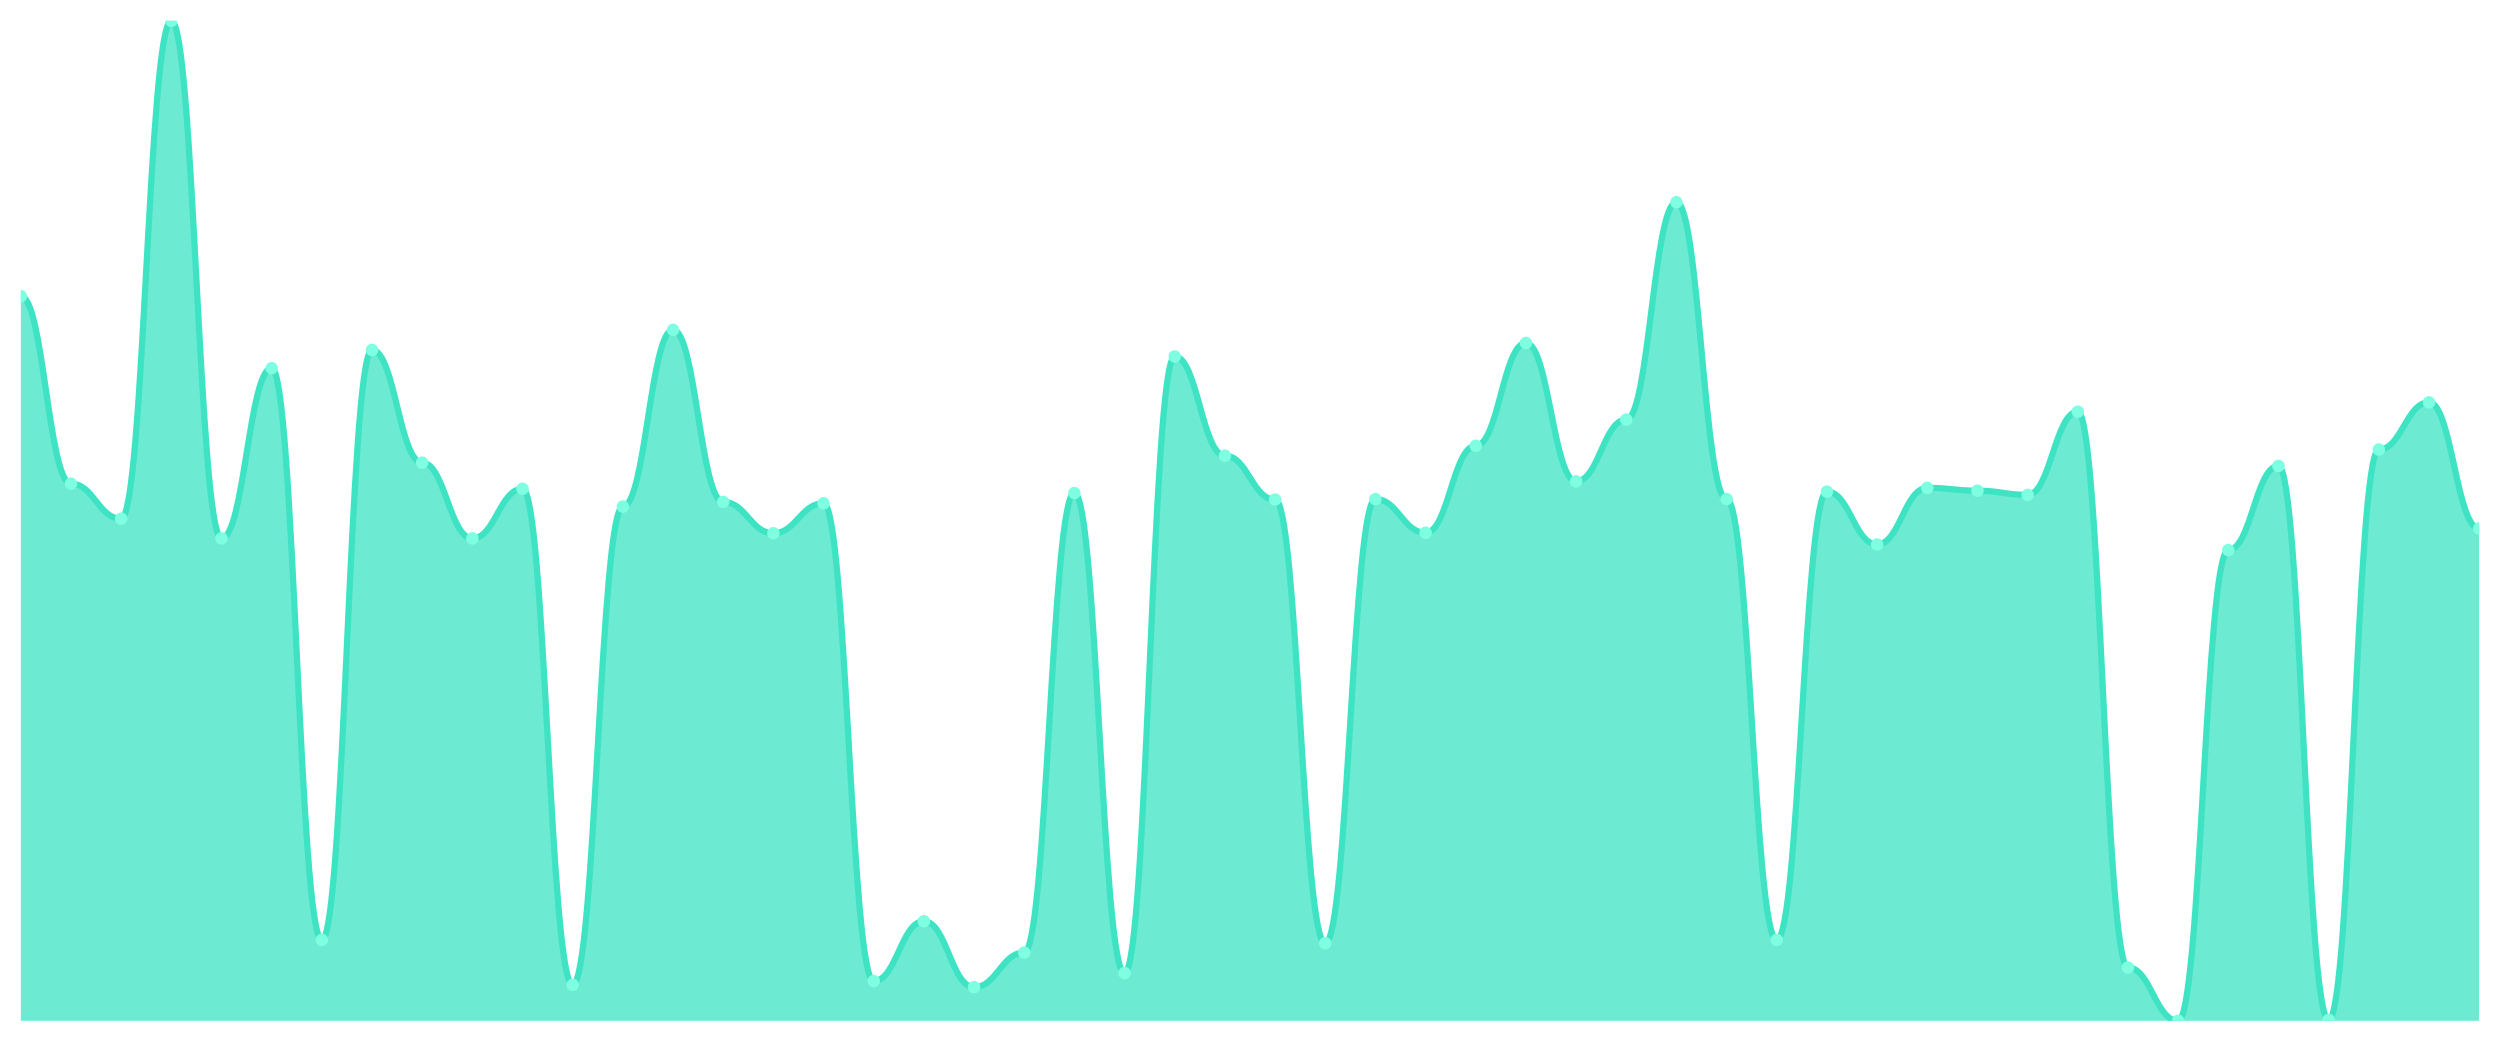
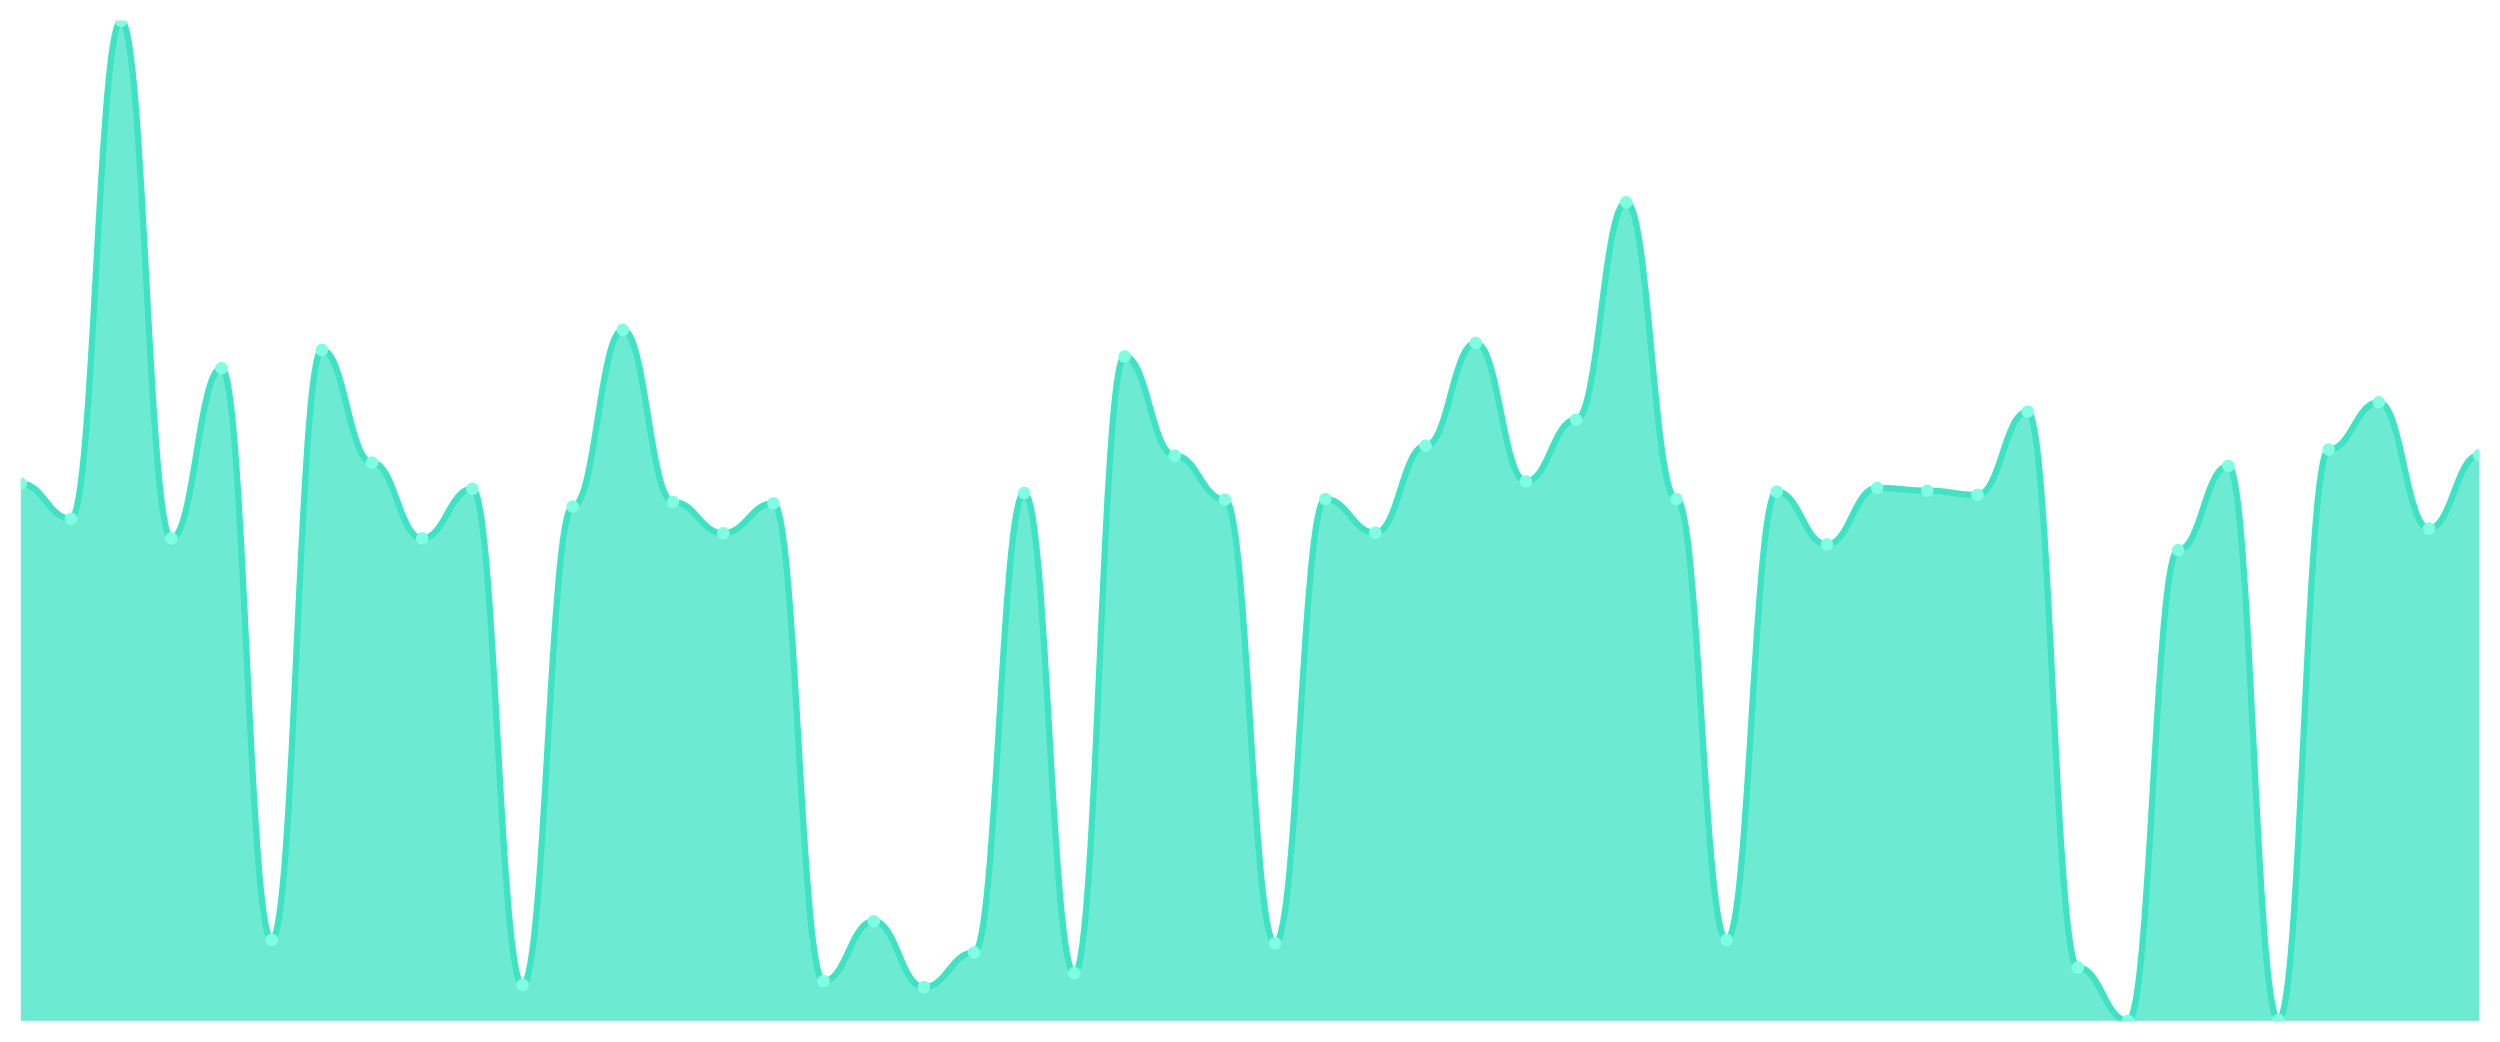
<svg xmlns="http://www.w3.org/2000/svg" viewBox="0 0 1200 500" width="1200" height="500">
  <defs>
    <clipPath id="c">
      <rect x="10" y="10" width="1180" height="480" />
    </clipPath>
  </defs>
  <rect width="1200" height="500" fill="none" />
  <g clip-path="url(#c)">
-     <path d="M 10,490 L 10,142.174 C 20.837,142.174 23.245,232.16 34.082,232.16 C 44.918,232.16 47.327,248.99 58.163,248.99 C 69,248.99 71.408,10 82.245,10 C 93.082,10 95.49,258.415 106.327,258.415 C 117.163,258.415 119.571,176.732 130.408,176.732 C 141.245,176.732 143.653,451.178 154.49,451.178 C 165.327,451.178 167.735,167.98 178.571,167.98 C 189.408,167.98 191.816,222.062 202.653,222.062 C 213.49,222.062 215.898,258.415 226.735,258.415 C 237.571,258.415 239.98,234.628 250.816,234.628 C 261.653,234.628 264.061,472.721 274.898,472.721 C 285.735,472.721 288.143,243.156 298.98,243.156 C 309.816,243.156 312.224,158.331 323.061,158.331 C 333.898,158.331 336.306,240.912 347.143,240.912 C 357.98,240.912 360.388,255.947 371.224,255.947 C 382.061,255.947 384.469,241.585 395.306,241.585 C 406.143,241.585 408.551,470.926 419.388,470.926 C 430.224,470.926 432.633,442.202 443.469,442.202 C 454.306,442.202 456.714,473.843 467.551,473.843 C 478.388,473.843 480.796,457.237 491.633,457.237 C 502.469,457.237 504.878,236.648 515.714,236.648 C 526.551,236.648 528.959,467.111 539.796,467.111 C 550.633,467.111 553.041,171.122 563.878,171.122 C 574.714,171.122 577.122,218.696 587.959,218.696 C 598.796,218.696 601.204,239.79 612.041,239.79 C 622.878,239.79 625.286,452.749 636.122,452.749 C 646.959,452.749 649.367,239.565 660.204,239.565 C 671.041,239.565 673.449,255.722 684.286,255.722 C 695.122,255.722 697.531,213.983 708.367,213.983 C 719.204,213.983 721.612,164.614 732.449,164.614 C 743.286,164.614 745.694,231.038 756.531,231.038 C 767.367,231.038 769.776,201.417 780.612,201.417 C 791.449,201.417 793.857,97.069 804.694,97.069 C 815.531,97.069 817.939,239.565 828.776,239.565 C 839.612,239.565 842.02,451.178 852.857,451.178 C 863.694,451.178 866.102,235.975 876.939,235.975 C 887.776,235.975 890.184,261.332 901.02,261.332 C 911.857,261.332 914.265,234.18 925.102,234.18 C 935.939,234.18 938.347,235.526 949.184,235.526 C 960.02,235.526 962.429,237.546 973.265,237.546 C 984.102,237.546 986.51,197.602 997.347,197.602 C 1008.184,197.602 1010.592,464.418 1021.429,464.418 C 1032.265,464.418 1034.673,490 1045.51,490 C 1056.347,490 1058.755,264.025 1069.592,264.025 C 1080.429,264.025 1082.837,223.633 1093.673,223.633 C 1104.51,223.633 1106.918,489.551 1117.755,489.551 C 1128.592,489.551 1131,215.778 1141.837,215.778 C 1152.673,215.778 1155.082,193.114 1165.918,193.114 C 1176.755,193.114 1179.163,253.703 1190,253.703 L 1190,490 Z" fill="rgba(61,227,195,0.75)" />
-     <path d="M 10,142.174 C 20.837,142.174 23.245,232.16 34.082,232.16 C 44.918,232.16 47.327,248.99 58.163,248.99 C 69,248.99 71.408,10 82.245,10 C 93.082,10 95.49,258.415 106.327,258.415 C 117.163,258.415 119.571,176.732 130.408,176.732 C 141.245,176.732 143.653,451.178 154.49,451.178 C 165.327,451.178 167.735,167.98 178.571,167.98 C 189.408,167.98 191.816,222.062 202.653,222.062 C 213.49,222.062 215.898,258.415 226.735,258.415 C 237.571,258.415 239.98,234.628 250.816,234.628 C 261.653,234.628 264.061,472.721 274.898,472.721 C 285.735,472.721 288.143,243.156 298.98,243.156 C 309.816,243.156 312.224,158.331 323.061,158.331 C 333.898,158.331 336.306,240.912 347.143,240.912 C 357.98,240.912 360.388,255.947 371.224,255.947 C 382.061,255.947 384.469,241.585 395.306,241.585 C 406.143,241.585 408.551,470.926 419.388,470.926 C 430.224,470.926 432.633,442.202 443.469,442.202 C 454.306,442.202 456.714,473.843 467.551,473.843 C 478.388,473.843 480.796,457.237 491.633,457.237 C 502.469,457.237 504.878,236.648 515.714,236.648 C 526.551,236.648 528.959,467.111 539.796,467.111 C 550.633,467.111 553.041,171.122 563.878,171.122 C 574.714,171.122 577.122,218.696 587.959,218.696 C 598.796,218.696 601.204,239.79 612.041,239.79 C 622.878,239.79 625.286,452.749 636.122,452.749 C 646.959,452.749 649.367,239.565 660.204,239.565 C 671.041,239.565 673.449,255.722 684.286,255.722 C 695.122,255.722 697.531,213.983 708.367,213.983 C 719.204,213.983 721.612,164.614 732.449,164.614 C 743.286,164.614 745.694,231.038 756.531,231.038 C 767.367,231.038 769.776,201.417 780.612,201.417 C 791.449,201.417 793.857,97.069 804.694,97.069 C 815.531,97.069 817.939,239.565 828.776,239.565 C 839.612,239.565 842.02,451.178 852.857,451.178 C 863.694,451.178 866.102,235.975 876.939,235.975 C 887.776,235.975 890.184,261.332 901.02,261.332 C 911.857,261.332 914.265,234.18 925.102,234.18 C 935.939,234.18 938.347,235.526 949.184,235.526 C 960.02,235.526 962.429,237.546 973.265,237.546 C 984.102,237.546 986.51,197.602 997.347,197.602 C 1008.184,197.602 1010.592,464.418 1021.429,464.418 C 1032.265,464.418 1034.673,490 1045.51,490 C 1056.347,490 1058.755,264.025 1069.592,264.025 C 1080.429,264.025 1082.837,223.633 1093.673,223.633 C 1104.51,223.633 1106.918,489.551 1117.755,489.551 C 1128.592,489.551 1131,215.778 1141.837,215.778 C 1152.673,215.778 1155.082,193.114 1165.918,193.114 C 1176.755,193.114 1179.163,253.703 1190,253.703" fill="none" stroke="#3de3c3" stroke-width="3" stroke-linecap="round" stroke-linejoin="round" />
-     <circle cx="10" cy="142.174" r="3" fill="#7fffe1" />
-     <circle cx="34.082" cy="232.16" r="3" fill="#7fffe1" />
-     <circle cx="58.163" cy="248.99" r="3" fill="#7fffe1" />
-     <circle cx="82.245" cy="10" r="3" fill="#7fffe1" />
-     <circle cx="106.327" cy="258.415" r="3" fill="#7fffe1" />
-     <circle cx="130.408" cy="176.732" r="3" fill="#7fffe1" />
-     <circle cx="154.49" cy="451.178" r="3" fill="#7fffe1" />
-     <circle cx="178.571" cy="167.98" r="3" fill="#7fffe1" />
-     <circle cx="202.653" cy="222.062" r="3" fill="#7fffe1" />
-     <circle cx="226.735" cy="258.415" r="3" fill="#7fffe1" />
-     <circle cx="250.816" cy="234.628" r="3" fill="#7fffe1" />
-     <circle cx="274.898" cy="472.721" r="3" fill="#7fffe1" />
-     <circle cx="298.98" cy="243.156" r="3" fill="#7fffe1" />
-     <circle cx="323.061" cy="158.331" r="3" fill="#7fffe1" />
-     <circle cx="347.143" cy="240.912" r="3" fill="#7fffe1" />
-     <circle cx="371.224" cy="255.947" r="3" fill="#7fffe1" />
-     <circle cx="395.306" cy="241.585" r="3" fill="#7fffe1" />
-     <circle cx="419.388" cy="470.926" r="3" fill="#7fffe1" />
-     <circle cx="443.469" cy="442.202" r="3" fill="#7fffe1" />
-     <circle cx="467.551" cy="473.843" r="3" fill="#7fffe1" />
-     <circle cx="491.633" cy="457.237" r="3" fill="#7fffe1" />
-     <circle cx="515.714" cy="236.648" r="3" fill="#7fffe1" />
-     <circle cx="539.796" cy="467.111" r="3" fill="#7fffe1" />
-     <circle cx="563.878" cy="171.122" r="3" fill="#7fffe1" />
-     <circle cx="587.959" cy="218.696" r="3" fill="#7fffe1" />
-     <circle cx="612.041" cy="239.79" r="3" fill="#7fffe1" />
-     <circle cx="636.122" cy="452.749" r="3" fill="#7fffe1" />
-     <circle cx="660.204" cy="239.565" r="3" fill="#7fffe1" />
-     <circle cx="684.286" cy="255.722" r="3" fill="#7fffe1" />
-     <circle cx="708.367" cy="213.983" r="3" fill="#7fffe1" />
-     <circle cx="732.449" cy="164.614" r="3" fill="#7fffe1" />
-     <circle cx="756.531" cy="231.038" r="3" fill="#7fffe1" />
-     <circle cx="780.612" cy="201.417" r="3" fill="#7fffe1" />
-     <circle cx="804.694" cy="97.069" r="3" fill="#7fffe1" />
-     <circle cx="828.776" cy="239.565" r="3" fill="#7fffe1" />
-     <circle cx="852.857" cy="451.178" r="3" fill="#7fffe1" />
-     <circle cx="876.939" cy="235.975" r="3" fill="#7fffe1" />
-     <circle cx="901.02" cy="261.332" r="3" fill="#7fffe1" />
-     <circle cx="925.102" cy="234.18" r="3" fill="#7fffe1" />
-     <circle cx="949.184" cy="235.526" r="3" fill="#7fffe1" />
-     <circle cx="973.265" cy="237.546" r="3" fill="#7fffe1" />
-     <circle cx="997.347" cy="197.602" r="3" fill="#7fffe1" />
-     <circle cx="1021.429" cy="464.418" r="3" fill="#7fffe1" />
-     <circle cx="1045.51" cy="490" r="3" fill="#7fffe1" />
-     <circle cx="1069.592" cy="264.025" r="3" fill="#7fffe1" />
-     <circle cx="1093.673" cy="223.633" r="3" fill="#7fffe1" />
-     <circle cx="1117.755" cy="489.551" r="3" fill="#7fffe1" />
-     <circle cx="1141.837" cy="215.778" r="3" fill="#7fffe1" />
-     <circle cx="1165.918" cy="193.114" r="3" fill="#7fffe1" />
-     <circle cx="1190" cy="253.703" r="3" fill="#7fffe1" />
+     <path d="M 10,490 L 10,232.16 C 20.837,232.16 23.245,248.99 34.082,248.99 C 44.918,248.99 47.327,10 58.163,10 C 69,10 71.408,258.415 82.245,258.415 C 93.082,258.415 95.49,176.732 106.327,176.732 C 117.163,176.732 119.571,451.178 130.408,451.178 C 141.245,451.178 143.653,167.98 154.49,167.98 C 165.327,167.98 167.735,222.062 178.571,222.062 C 189.408,222.062 191.816,258.415 202.653,258.415 C 213.49,258.415 215.898,234.628 226.735,234.628 C 237.571,234.628 239.98,472.721 250.816,472.721 C 261.653,472.721 264.061,243.156 274.898,243.156 C 285.735,243.156 288.143,158.331 298.98,158.331 C 309.816,158.331 312.224,240.912 323.061,240.912 C 333.898,240.912 336.306,255.947 347.143,255.947 C 357.98,255.947 360.388,241.585 371.224,241.585 C 382.061,241.585 384.469,470.926 395.306,470.926 C 406.143,470.926 408.551,442.202 419.388,442.202 C 430.224,442.202 432.633,473.843 443.469,473.843 C 454.306,473.843 456.714,457.237 467.551,457.237 C 478.388,457.237 480.796,236.648 491.633,236.648 C 502.469,236.648 504.878,467.111 515.714,467.111 C 526.551,467.111 528.959,171.122 539.796,171.122 C 550.633,171.122 553.041,218.696 563.878,218.696 C 574.714,218.696 577.122,239.79 587.959,239.79 C 598.796,239.79 601.204,452.749 612.041,452.749 C 622.878,452.749 625.286,239.565 636.122,239.565 C 646.959,239.565 649.367,255.722 660.204,255.722 C 671.041,255.722 673.449,213.983 684.286,213.983 C 695.122,213.983 697.531,164.614 708.367,164.614 C 719.204,164.614 721.612,231.038 732.449,231.038 C 743.286,231.038 745.694,201.417 756.531,201.417 C 767.367,201.417 769.776,97.069 780.612,97.069 C 791.449,97.069 793.857,239.565 804.694,239.565 C 815.531,239.565 817.939,451.178 828.776,451.178 C 839.612,451.178 842.02,235.975 852.857,235.975 C 863.694,235.975 866.102,261.332 876.939,261.332 C 887.776,261.332 890.184,234.18 901.02,234.18 C 911.857,234.18 914.265,235.526 925.102,235.526 C 935.939,235.526 938.347,237.546 949.184,237.546 C 960.02,237.546 962.429,197.602 973.265,197.602 C 984.102,197.602 986.51,464.418 997.347,464.418 C 1008.184,464.418 1010.592,490 1021.429,490 C 1032.265,490 1034.673,264.025 1045.51,264.025 C 1056.347,264.025 1058.755,223.633 1069.592,223.633 C 1080.429,223.633 1082.837,489.551 1093.673,489.551 C 1104.51,489.551 1106.918,215.778 1117.755,215.778 C 1128.592,215.778 1131,193.114 1141.837,193.114 C 1152.673,193.114 1155.082,253.703 1165.918,253.703 C 1176.755,253.703 1179.163,218.471 1190,218.471 L 1190,490 Z" fill="rgba(61,227,195,0.75)" />
+     <path d="M 10,232.16 C 20.837,232.16 23.245,248.99 34.082,248.99 C 44.918,248.99 47.327,10 58.163,10 C 69,10 71.408,258.415 82.245,258.415 C 93.082,258.415 95.49,176.732 106.327,176.732 C 117.163,176.732 119.571,451.178 130.408,451.178 C 141.245,451.178 143.653,167.98 154.49,167.98 C 165.327,167.98 167.735,222.062 178.571,222.062 C 189.408,222.062 191.816,258.415 202.653,258.415 C 213.49,258.415 215.898,234.628 226.735,234.628 C 237.571,234.628 239.98,472.721 250.816,472.721 C 261.653,472.721 264.061,243.156 274.898,243.156 C 285.735,243.156 288.143,158.331 298.98,158.331 C 309.816,158.331 312.224,240.912 323.061,240.912 C 333.898,240.912 336.306,255.947 347.143,255.947 C 357.98,255.947 360.388,241.585 371.224,241.585 C 382.061,241.585 384.469,470.926 395.306,470.926 C 406.143,470.926 408.551,442.202 419.388,442.202 C 430.224,442.202 432.633,473.843 443.469,473.843 C 454.306,473.843 456.714,457.237 467.551,457.237 C 478.388,457.237 480.796,236.648 491.633,236.648 C 502.469,236.648 504.878,467.111 515.714,467.111 C 526.551,467.111 528.959,171.122 539.796,171.122 C 550.633,171.122 553.041,218.696 563.878,218.696 C 574.714,218.696 577.122,239.79 587.959,239.79 C 598.796,239.79 601.204,452.749 612.041,452.749 C 622.878,452.749 625.286,239.565 636.122,239.565 C 646.959,239.565 649.367,255.722 660.204,255.722 C 671.041,255.722 673.449,213.983 684.286,213.983 C 695.122,213.983 697.531,164.614 708.367,164.614 C 719.204,164.614 721.612,231.038 732.449,231.038 C 743.286,231.038 745.694,201.417 756.531,201.417 C 767.367,201.417 769.776,97.069 780.612,97.069 C 791.449,97.069 793.857,239.565 804.694,239.565 C 815.531,239.565 817.939,451.178 828.776,451.178 C 839.612,451.178 842.02,235.975 852.857,235.975 C 863.694,235.975 866.102,261.332 876.939,261.332 C 887.776,261.332 890.184,234.18 901.02,234.18 C 911.857,234.18 914.265,235.526 925.102,235.526 C 935.939,235.526 938.347,237.546 949.184,237.546 C 960.02,237.546 962.429,197.602 973.265,197.602 C 984.102,197.602 986.51,464.418 997.347,464.418 C 1008.184,464.418 1010.592,490 1021.429,490 C 1032.265,490 1034.673,264.025 1045.51,264.025 C 1056.347,264.025 1058.755,223.633 1069.592,223.633 C 1080.429,223.633 1082.837,489.551 1093.673,489.551 C 1104.51,489.551 1106.918,215.778 1117.755,215.778 C 1128.592,215.778 1131,193.114 1141.837,193.114 C 1152.673,193.114 1155.082,253.703 1165.918,253.703 C 1176.755,253.703 1179.163,218.471 1190,218.471" fill="none" stroke="#3de3c3" stroke-width="3" stroke-linecap="round" stroke-linejoin="round" />
+     <circle cx="10" cy="232.16" r="3" fill="#7fffe1" />
+     <circle cx="34.082" cy="248.99" r="3" fill="#7fffe1" />
+     <circle cx="58.163" cy="10" r="3" fill="#7fffe1" />
+     <circle cx="82.245" cy="258.415" r="3" fill="#7fffe1" />
+     <circle cx="106.327" cy="176.732" r="3" fill="#7fffe1" />
+     <circle cx="130.408" cy="451.178" r="3" fill="#7fffe1" />
+     <circle cx="154.49" cy="167.98" r="3" fill="#7fffe1" />
+     <circle cx="178.571" cy="222.062" r="3" fill="#7fffe1" />
+     <circle cx="202.653" cy="258.415" r="3" fill="#7fffe1" />
+     <circle cx="226.735" cy="234.628" r="3" fill="#7fffe1" />
+     <circle cx="250.816" cy="472.721" r="3" fill="#7fffe1" />
+     <circle cx="274.898" cy="243.156" r="3" fill="#7fffe1" />
+     <circle cx="298.98" cy="158.331" r="3" fill="#7fffe1" />
+     <circle cx="323.061" cy="240.912" r="3" fill="#7fffe1" />
+     <circle cx="347.143" cy="255.947" r="3" fill="#7fffe1" />
+     <circle cx="371.224" cy="241.585" r="3" fill="#7fffe1" />
+     <circle cx="395.306" cy="470.926" r="3" fill="#7fffe1" />
+     <circle cx="419.388" cy="442.202" r="3" fill="#7fffe1" />
+     <circle cx="443.469" cy="473.843" r="3" fill="#7fffe1" />
+     <circle cx="467.551" cy="457.237" r="3" fill="#7fffe1" />
+     <circle cx="491.633" cy="236.648" r="3" fill="#7fffe1" />
+     <circle cx="515.714" cy="467.111" r="3" fill="#7fffe1" />
+     <circle cx="539.796" cy="171.122" r="3" fill="#7fffe1" />
+     <circle cx="563.878" cy="218.696" r="3" fill="#7fffe1" />
+     <circle cx="587.959" cy="239.79" r="3" fill="#7fffe1" />
+     <circle cx="612.041" cy="452.749" r="3" fill="#7fffe1" />
+     <circle cx="636.122" cy="239.565" r="3" fill="#7fffe1" />
+     <circle cx="660.204" cy="255.722" r="3" fill="#7fffe1" />
+     <circle cx="684.286" cy="213.983" r="3" fill="#7fffe1" />
+     <circle cx="708.367" cy="164.614" r="3" fill="#7fffe1" />
+     <circle cx="732.449" cy="231.038" r="3" fill="#7fffe1" />
+     <circle cx="756.531" cy="201.417" r="3" fill="#7fffe1" />
+     <circle cx="780.612" cy="97.069" r="3" fill="#7fffe1" />
+     <circle cx="804.694" cy="239.565" r="3" fill="#7fffe1" />
+     <circle cx="828.776" cy="451.178" r="3" fill="#7fffe1" />
+     <circle cx="852.857" cy="235.975" r="3" fill="#7fffe1" />
+     <circle cx="876.939" cy="261.332" r="3" fill="#7fffe1" />
+     <circle cx="901.02" cy="234.18" r="3" fill="#7fffe1" />
+     <circle cx="925.102" cy="235.526" r="3" fill="#7fffe1" />
+     <circle cx="949.184" cy="237.546" r="3" fill="#7fffe1" />
+     <circle cx="973.265" cy="197.602" r="3" fill="#7fffe1" />
+     <circle cx="997.347" cy="464.418" r="3" fill="#7fffe1" />
+     <circle cx="1021.429" cy="490" r="3" fill="#7fffe1" />
+     <circle cx="1045.51" cy="264.025" r="3" fill="#7fffe1" />
+     <circle cx="1069.592" cy="223.633" r="3" fill="#7fffe1" />
+     <circle cx="1093.673" cy="489.551" r="3" fill="#7fffe1" />
+     <circle cx="1117.755" cy="215.778" r="3" fill="#7fffe1" />
+     <circle cx="1141.837" cy="193.114" r="3" fill="#7fffe1" />
+     <circle cx="1165.918" cy="253.703" r="3" fill="#7fffe1" />
+     <circle cx="1190" cy="218.471" r="3" fill="#7fffe1" />
  </g>
</svg>
